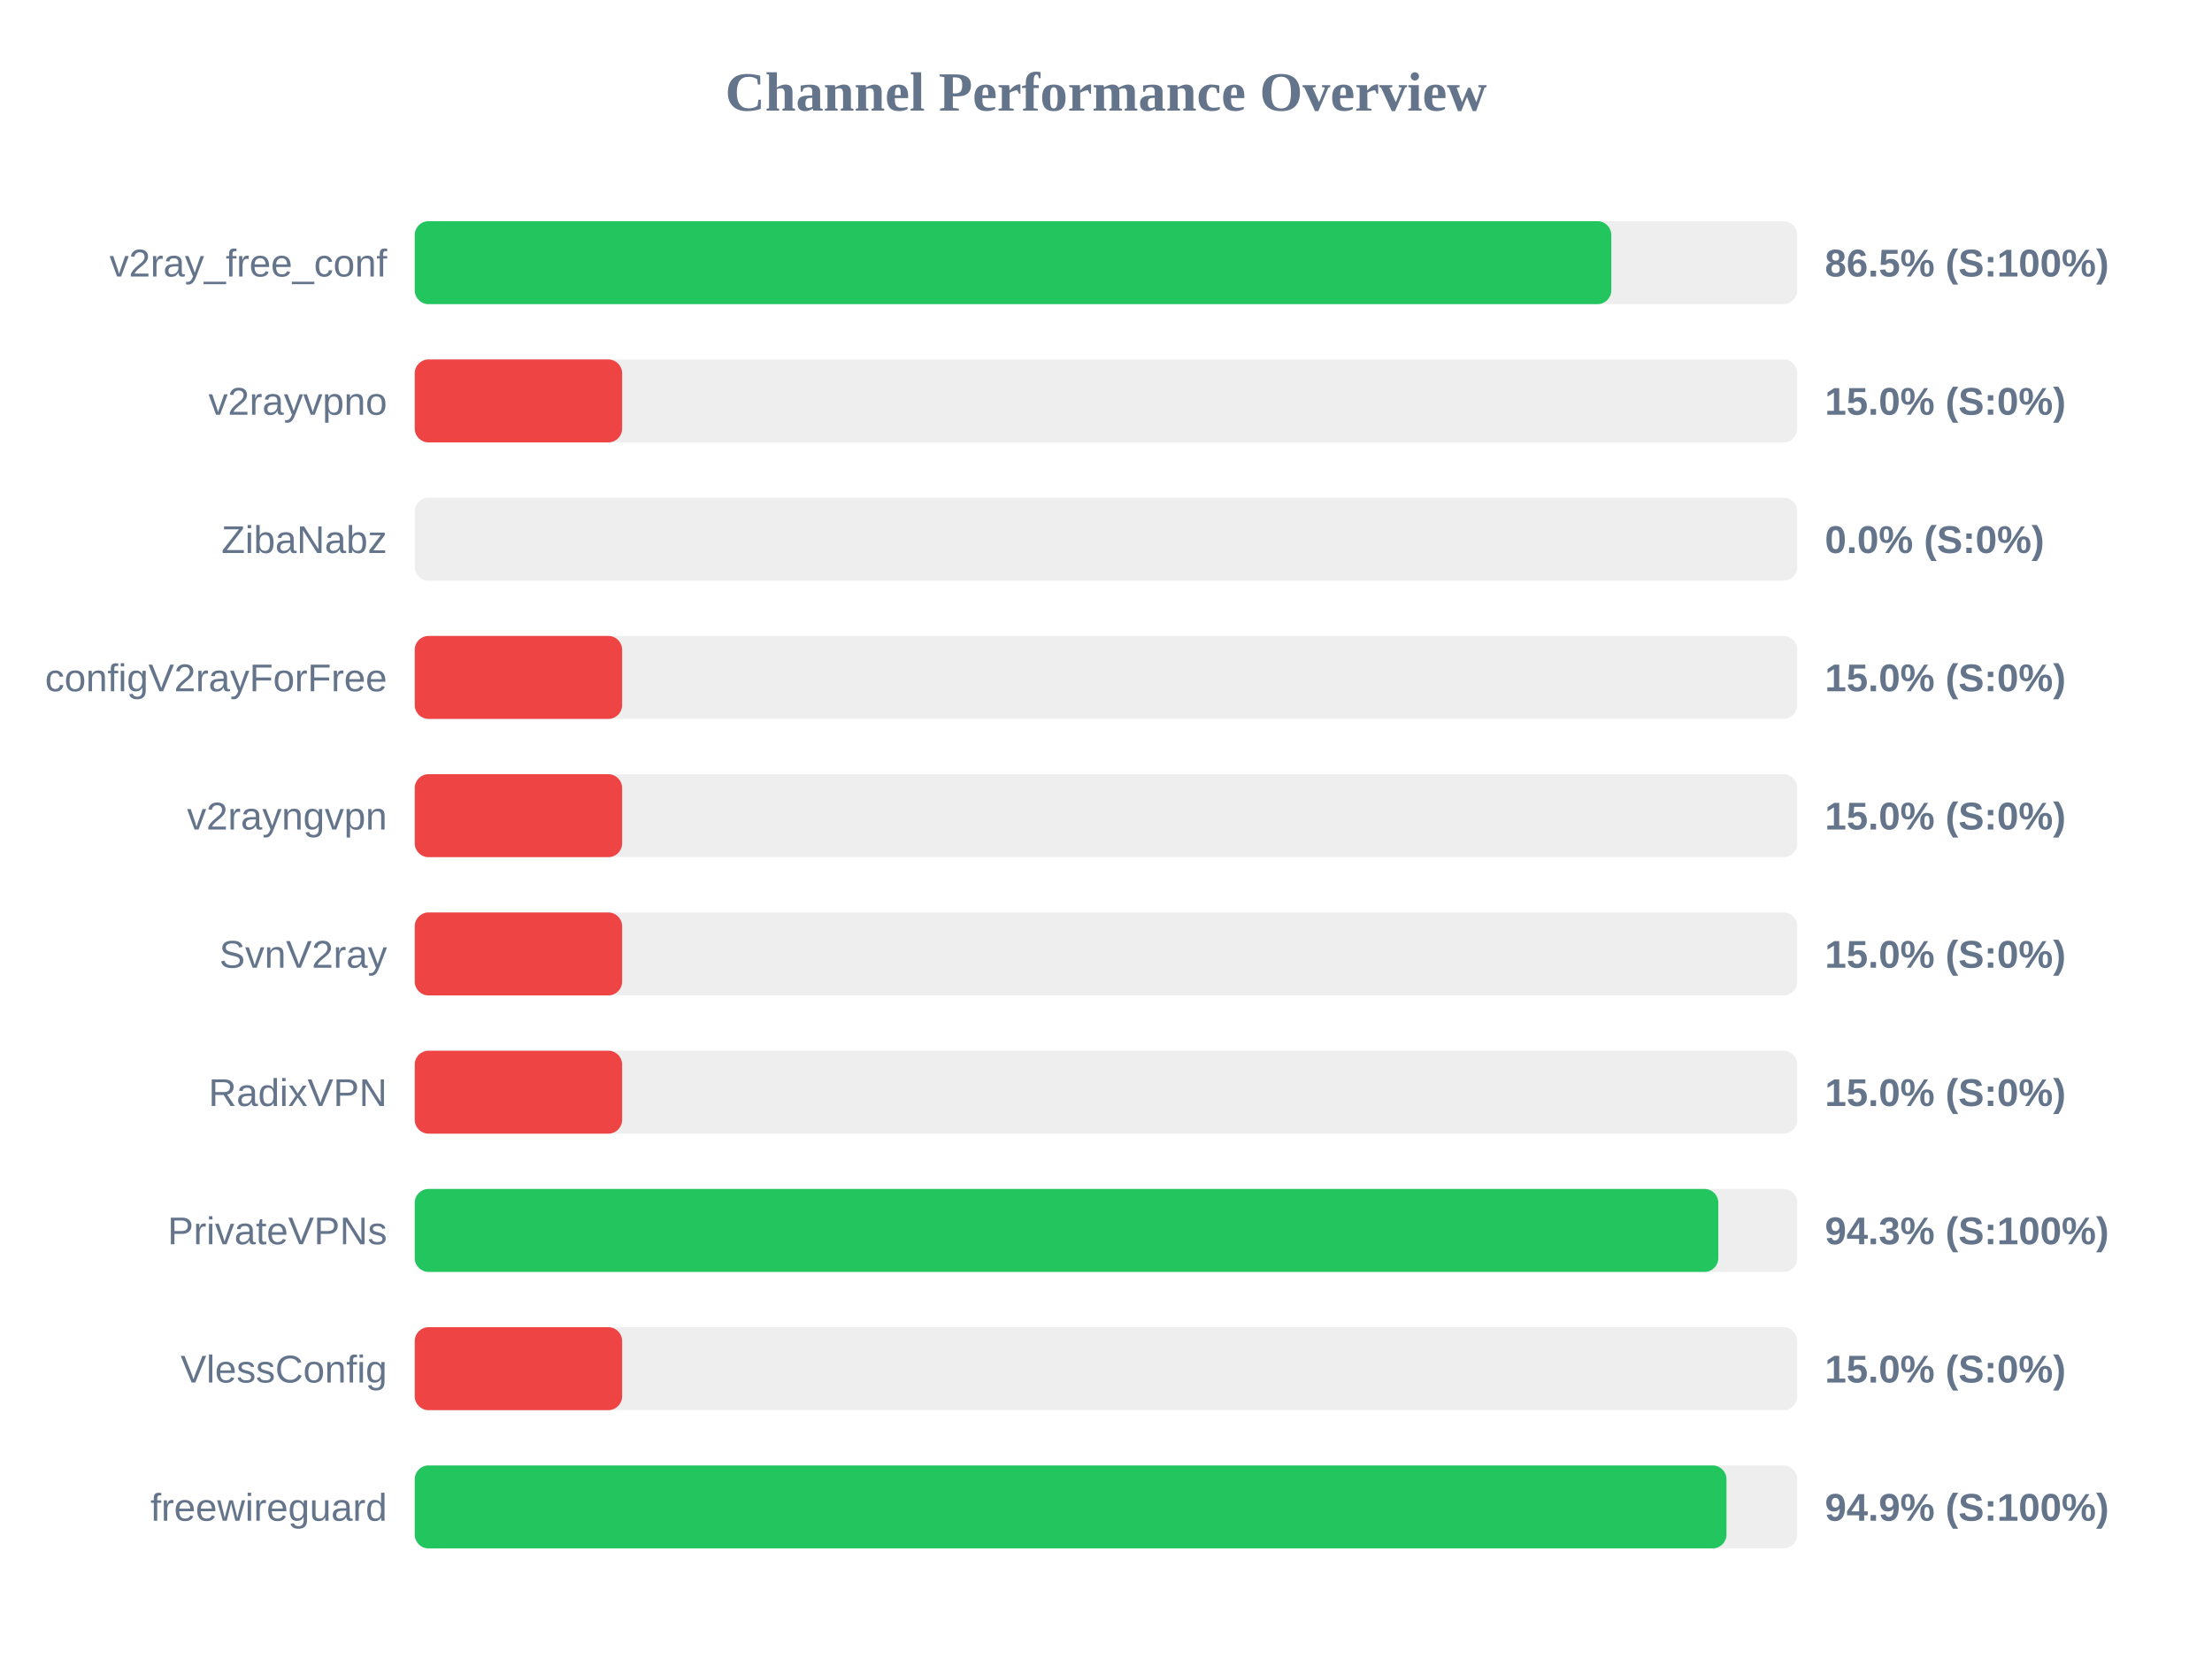
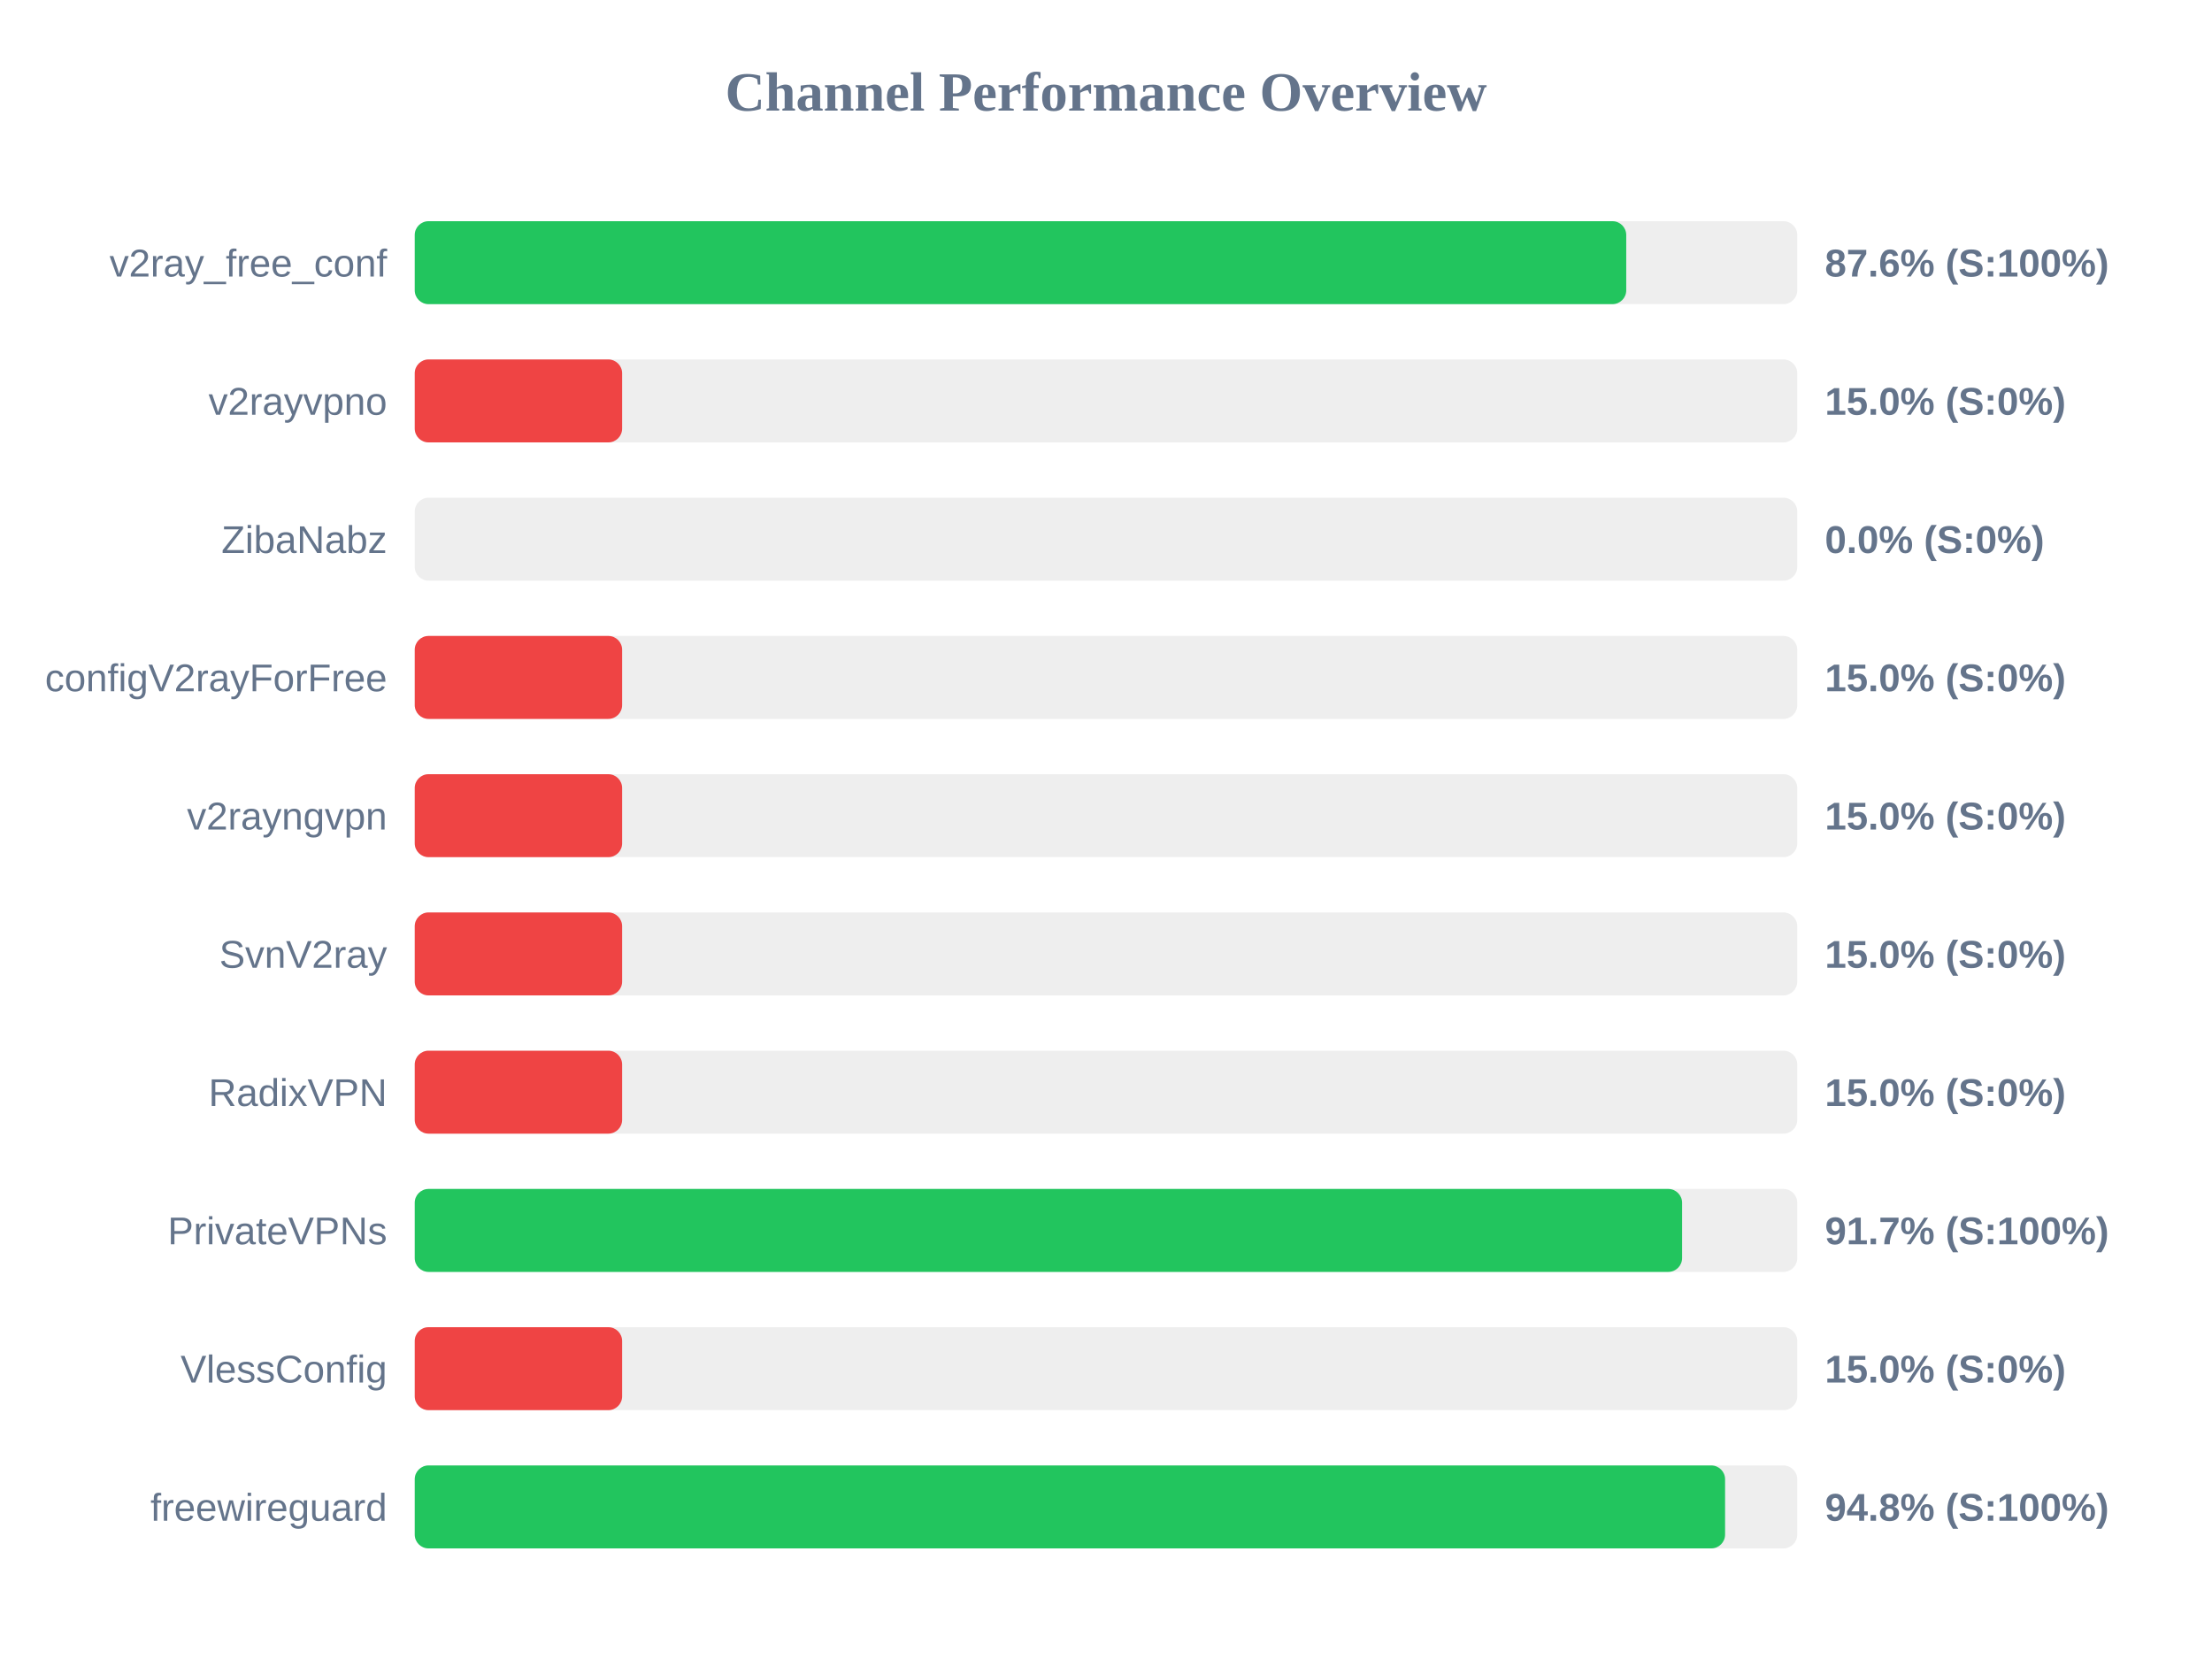
<svg xmlns="http://www.w3.org/2000/svg" width="800" height="600" version="1.1">
  <style>
        .row { font: 14px Arial; fill: #64748b; }
        .score { font: bold 14px Arial; fill: #64748b; }
    </style>
  <text x="400" y="40" text-anchor="middle" font-size="20px" font-weight="bold" fill="#64748b">Channel Performance Overview</text>
  <rect x="150" y="80" width="500" height="30" fill="#eee" rx="5" />
-   <rect x="150" y="80" width="432.75" height="30" fill="#22c55e" rx="5" />
+   <rect x="150" y="80" width="438.15" height="30" fill="#22c55e" rx="5" />
  <text x="140" y="100" text-anchor="end" class="row">v2ray_free_conf</text>
-   <text x="660" y="100" text-anchor="start" class="score">86.5% (S:100%)</text>
+   <text x="660" y="100" text-anchor="start" class="score">87.6% (S:100%)</text>
  <rect x="150" y="130" width="500" height="30" fill="#eee" rx="5" />
  <rect x="150" y="130" width="75.0" height="30" fill="#ef4444" rx="5" />
  <text x="140" y="150" text-anchor="end" class="row">v2rayvpno</text>
  <text x="660" y="150" text-anchor="start" class="score">15.0% (S:0%)</text>
  <rect x="150" y="180" width="500" height="30" fill="#eee" rx="5" />
  <rect x="150" y="180" width="0.0" height="30" fill="#ef4444" rx="5" />
  <text x="140" y="200" text-anchor="end" class="row">ZibaNabz</text>
  <text x="660" y="200" text-anchor="start" class="score">0.0% (S:0%)</text>
  <rect x="150" y="230" width="500" height="30" fill="#eee" rx="5" />
  <rect x="150" y="230" width="75.0" height="30" fill="#ef4444" rx="5" />
  <text x="140" y="250" text-anchor="end" class="row">configV2rayForFree</text>
  <text x="660" y="250" text-anchor="start" class="score">15.0% (S:0%)</text>
  <rect x="150" y="280" width="500" height="30" fill="#eee" rx="5" />
  <rect x="150" y="280" width="75.0" height="30" fill="#ef4444" rx="5" />
  <text x="140" y="300" text-anchor="end" class="row">v2rayngvpn</text>
  <text x="660" y="300" text-anchor="start" class="score">15.0% (S:0%)</text>
  <rect x="150" y="330" width="500" height="30" fill="#eee" rx="5" />
  <rect x="150" y="330" width="75.0" height="30" fill="#ef4444" rx="5" />
  <text x="140" y="350" text-anchor="end" class="row">SvnV2ray</text>
  <text x="660" y="350" text-anchor="start" class="score">15.0% (S:0%)</text>
  <rect x="150" y="380" width="500" height="30" fill="#eee" rx="5" />
  <rect x="150" y="380" width="75.0" height="30" fill="#ef4444" rx="5" />
  <text x="140" y="400" text-anchor="end" class="row">RadixVPN</text>
  <text x="660" y="400" text-anchor="start" class="score">15.0% (S:0%)</text>
  <rect x="150" y="430" width="500" height="30" fill="#eee" rx="5" />
-   <rect x="150" y="430" width="471.45" height="30" fill="#22c55e" rx="5" />
+   <rect x="150" y="430" width="458.35" height="30" fill="#22c55e" rx="5" />
  <text x="140" y="450" text-anchor="end" class="row">PrivateVPNs</text>
-   <text x="660" y="450" text-anchor="start" class="score">94.3% (S:100%)</text>
+   <text x="660" y="450" text-anchor="start" class="score">91.7% (S:100%)</text>
  <rect x="150" y="480" width="500" height="30" fill="#eee" rx="5" />
  <rect x="150" y="480" width="75.0" height="30" fill="#ef4444" rx="5" />
  <text x="140" y="500" text-anchor="end" class="row">VlessConfig</text>
  <text x="660" y="500" text-anchor="start" class="score">15.0% (S:0%)</text>
  <rect x="150" y="530" width="500" height="30" fill="#eee" rx="5" />
-   <rect x="150" y="530" width="474.4" height="30" fill="#22c55e" rx="5" />
+   <rect x="150" y="530" width="473.9" height="30" fill="#22c55e" rx="5" />
  <text x="140" y="550" text-anchor="end" class="row">freewireguard</text>
-   <text x="660" y="550" text-anchor="start" class="score">94.9% (S:100%)</text>
+   <text x="660" y="550" text-anchor="start" class="score">94.8% (S:100%)</text>
</svg>
